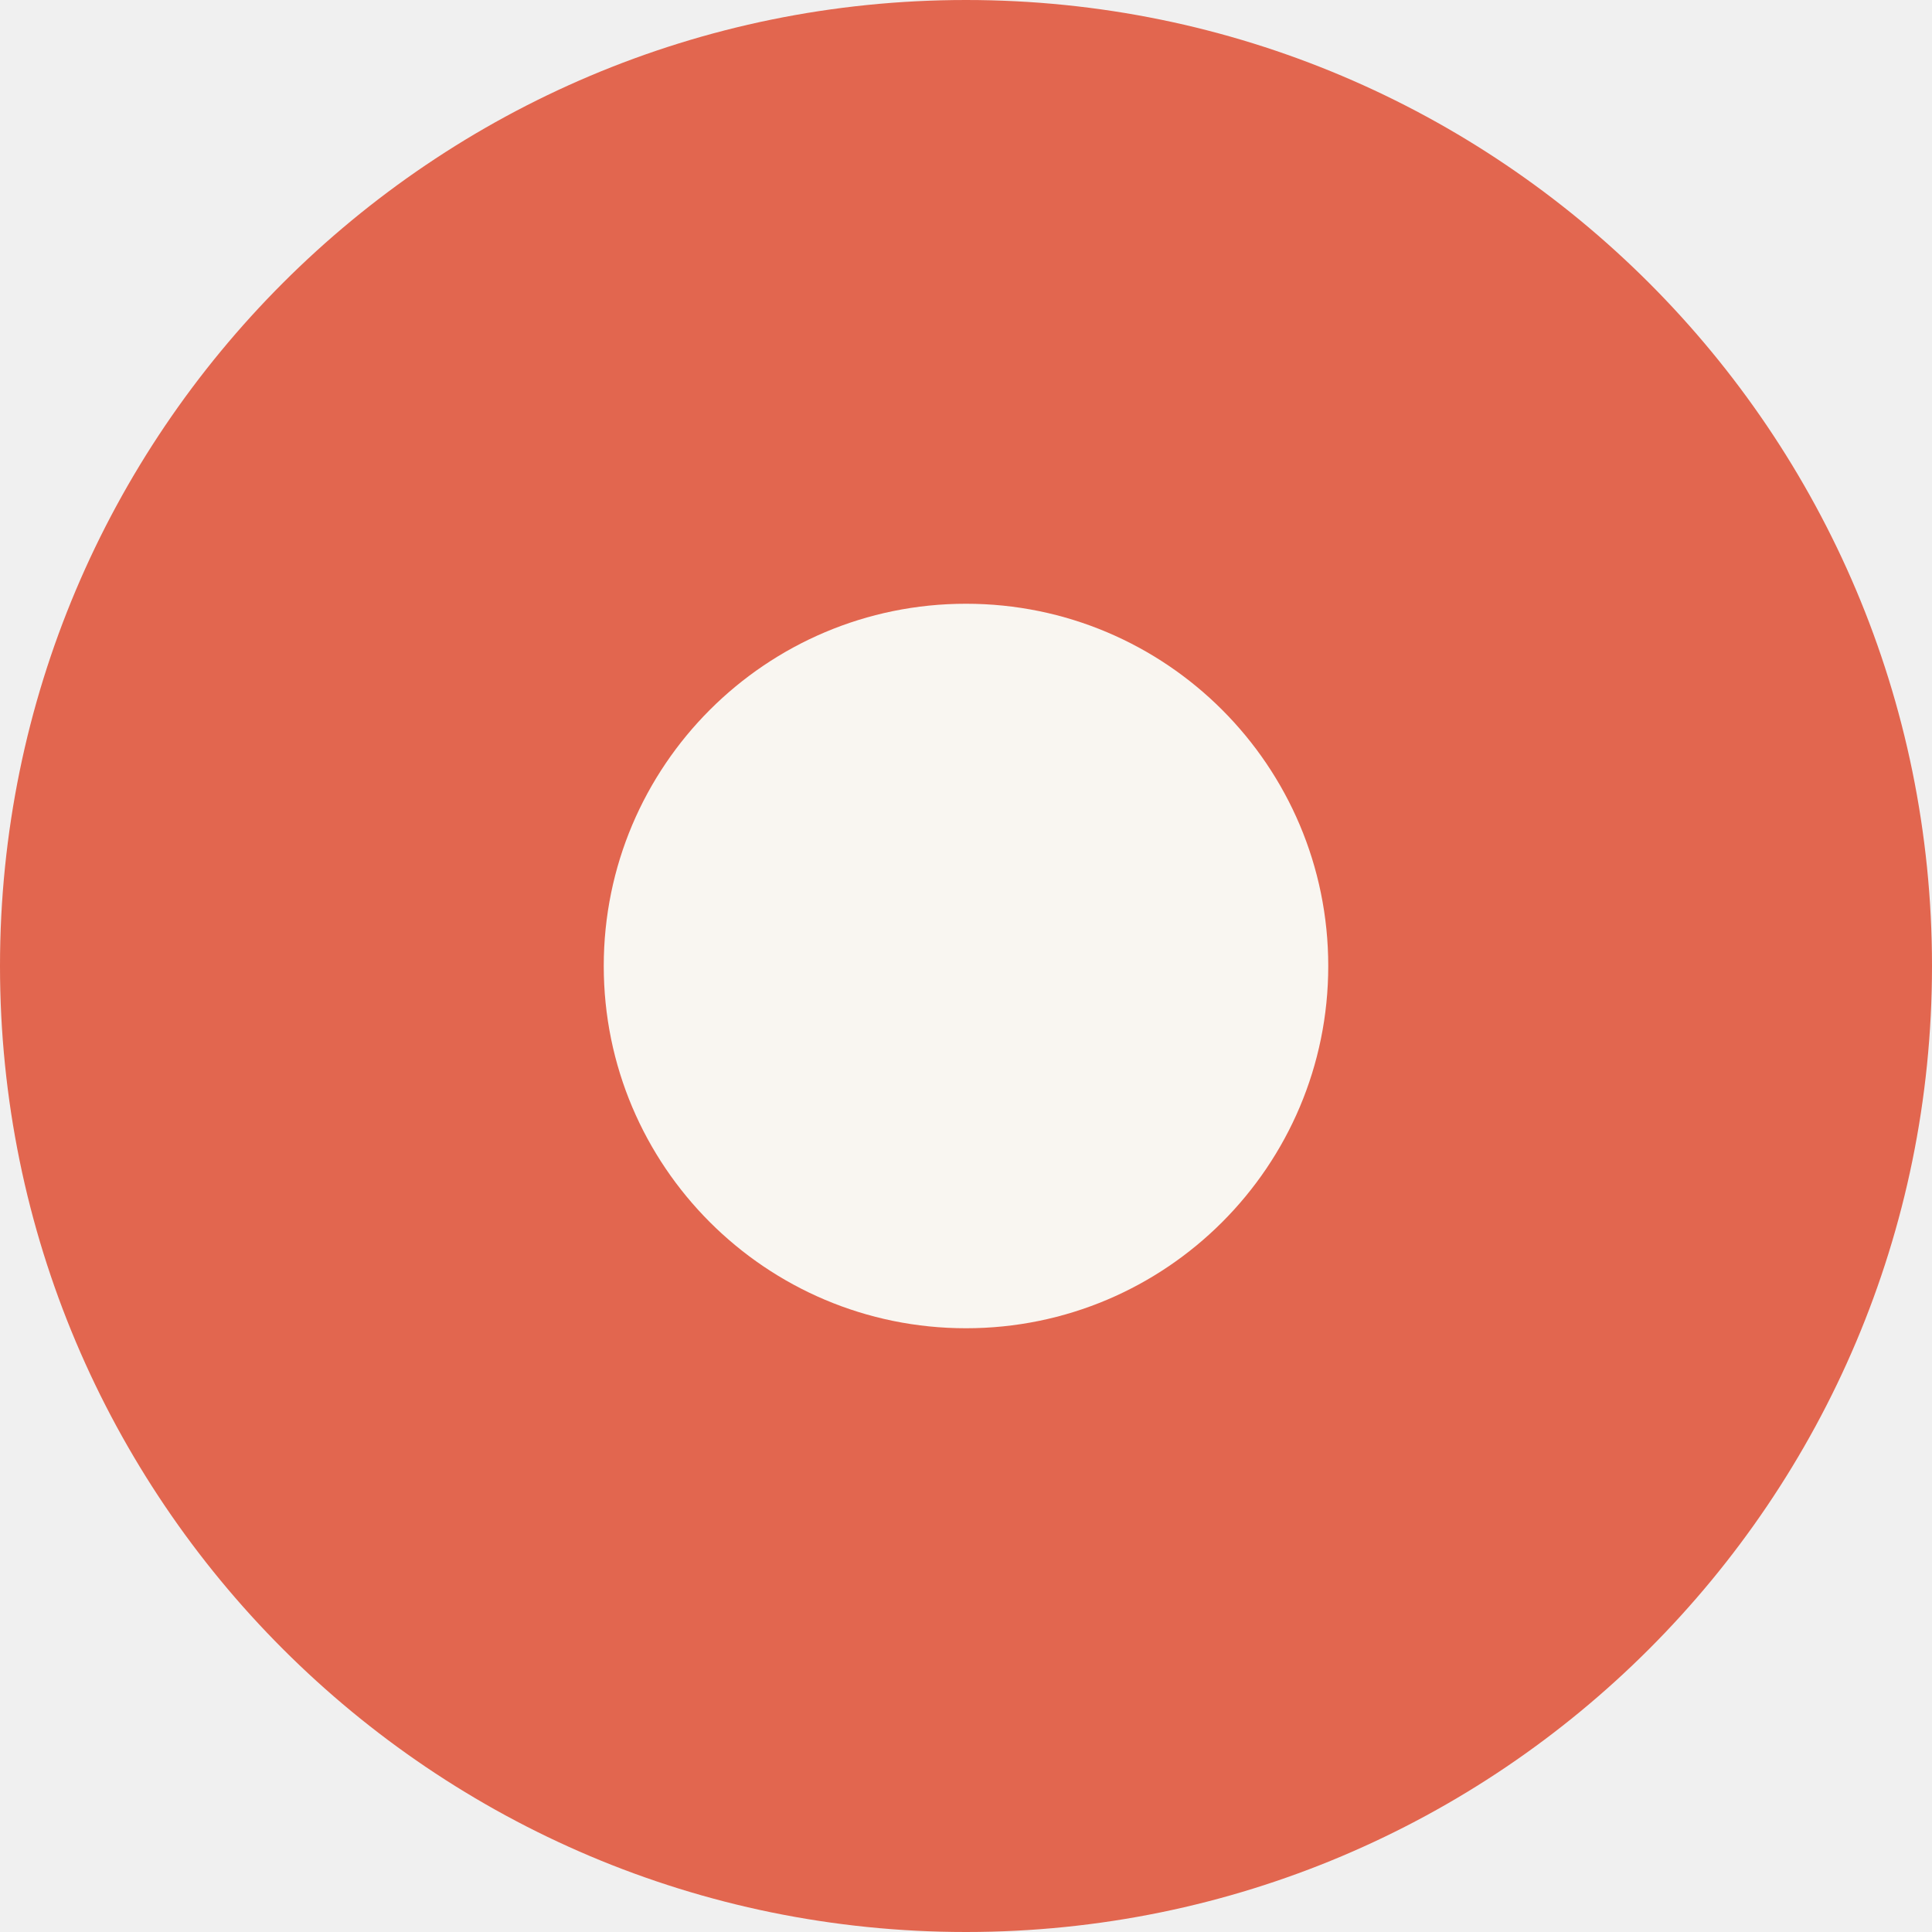
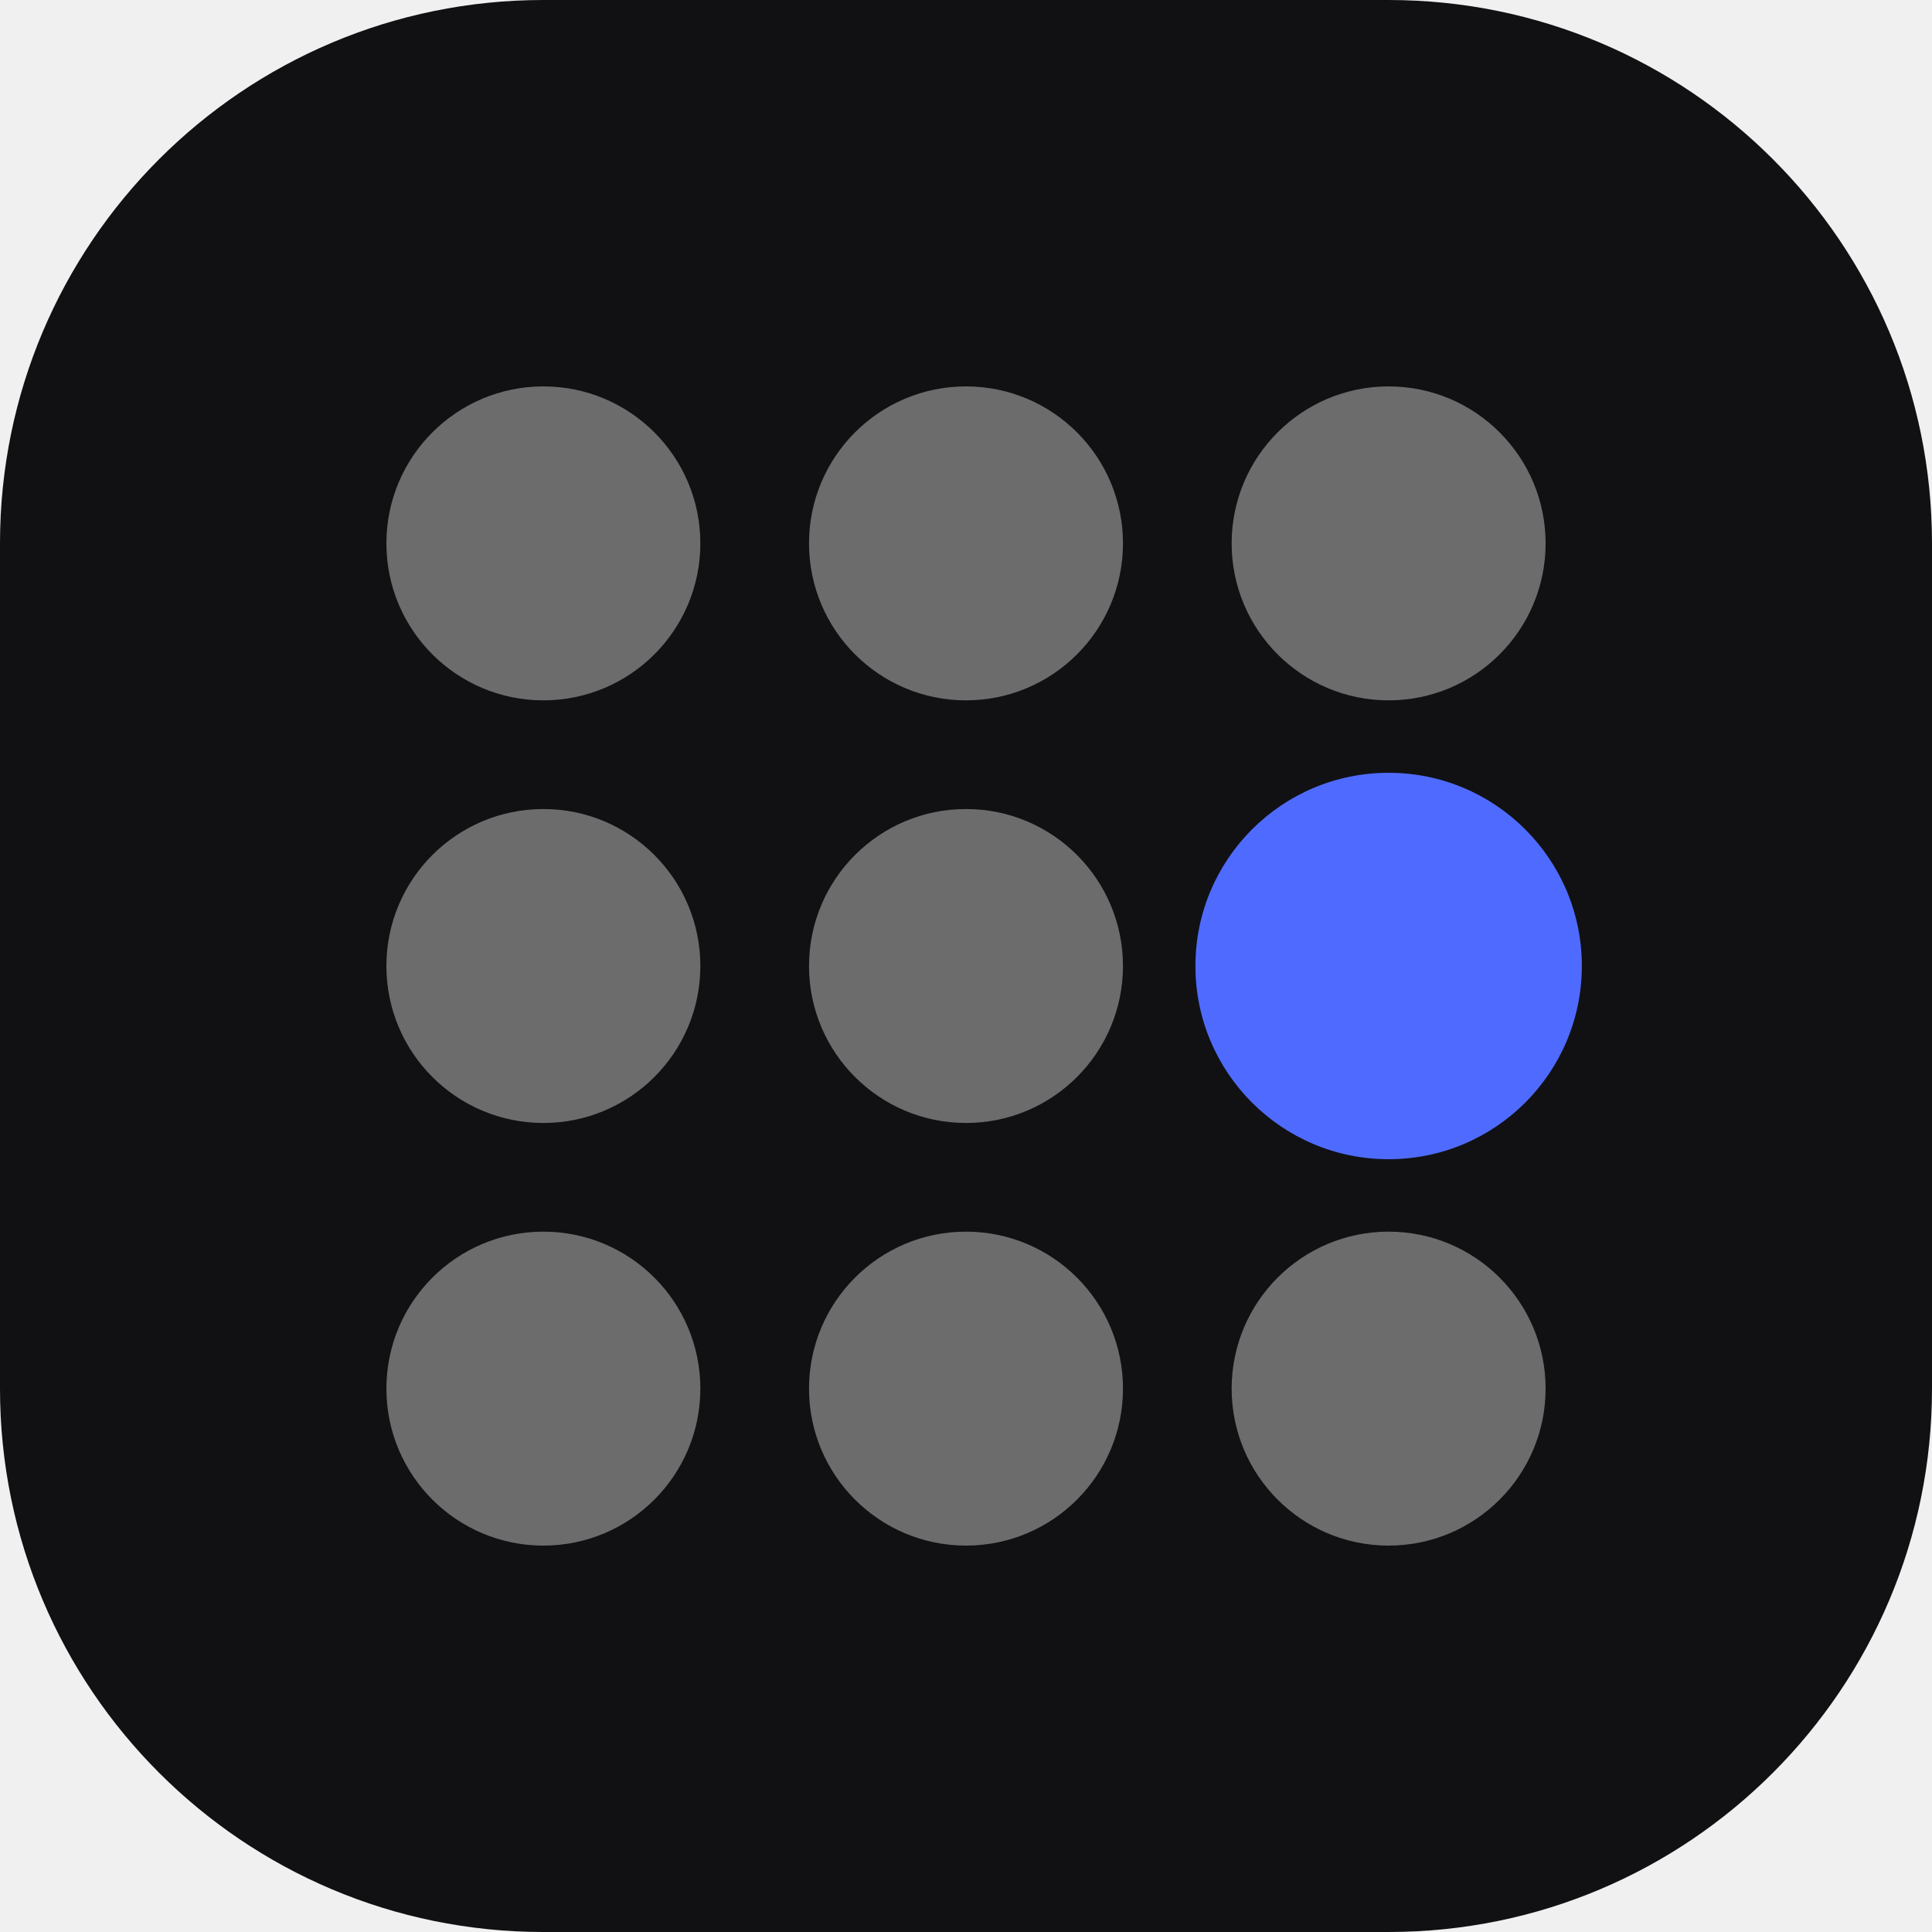
<svg xmlns="http://www.w3.org/2000/svg" viewBox="0 0 32 32">
-   <circle cx="16" cy="16" r="16" fill="#e2664f" />
-   <circle cx="16" cy="16" r="6" fill="#f9f6f1" />
+   <rect width="32" height="32" rx="9" fill="#111114" />
+   <g fill="#ffffff" fill-opacity="0.38">
+     <circle cx="9" cy="9" r="2.6" />
+     <circle cx="16" cy="9" r="2.6" />
+     <circle cx="23" cy="9" r="2.6" />
+     <circle cx="9" cy="16" r="2.6" />
+     <circle cx="16" cy="16" r="2.6" />
+     <circle cx="9" cy="23" r="2.6" />
+     <circle cx="16" cy="23" r="2.6" />
+     <circle cx="23" cy="23" r="2.6" />
+   </g>
+   <circle cx="23" cy="16" r="3.2" fill="#4f6bff" />
</svg>
